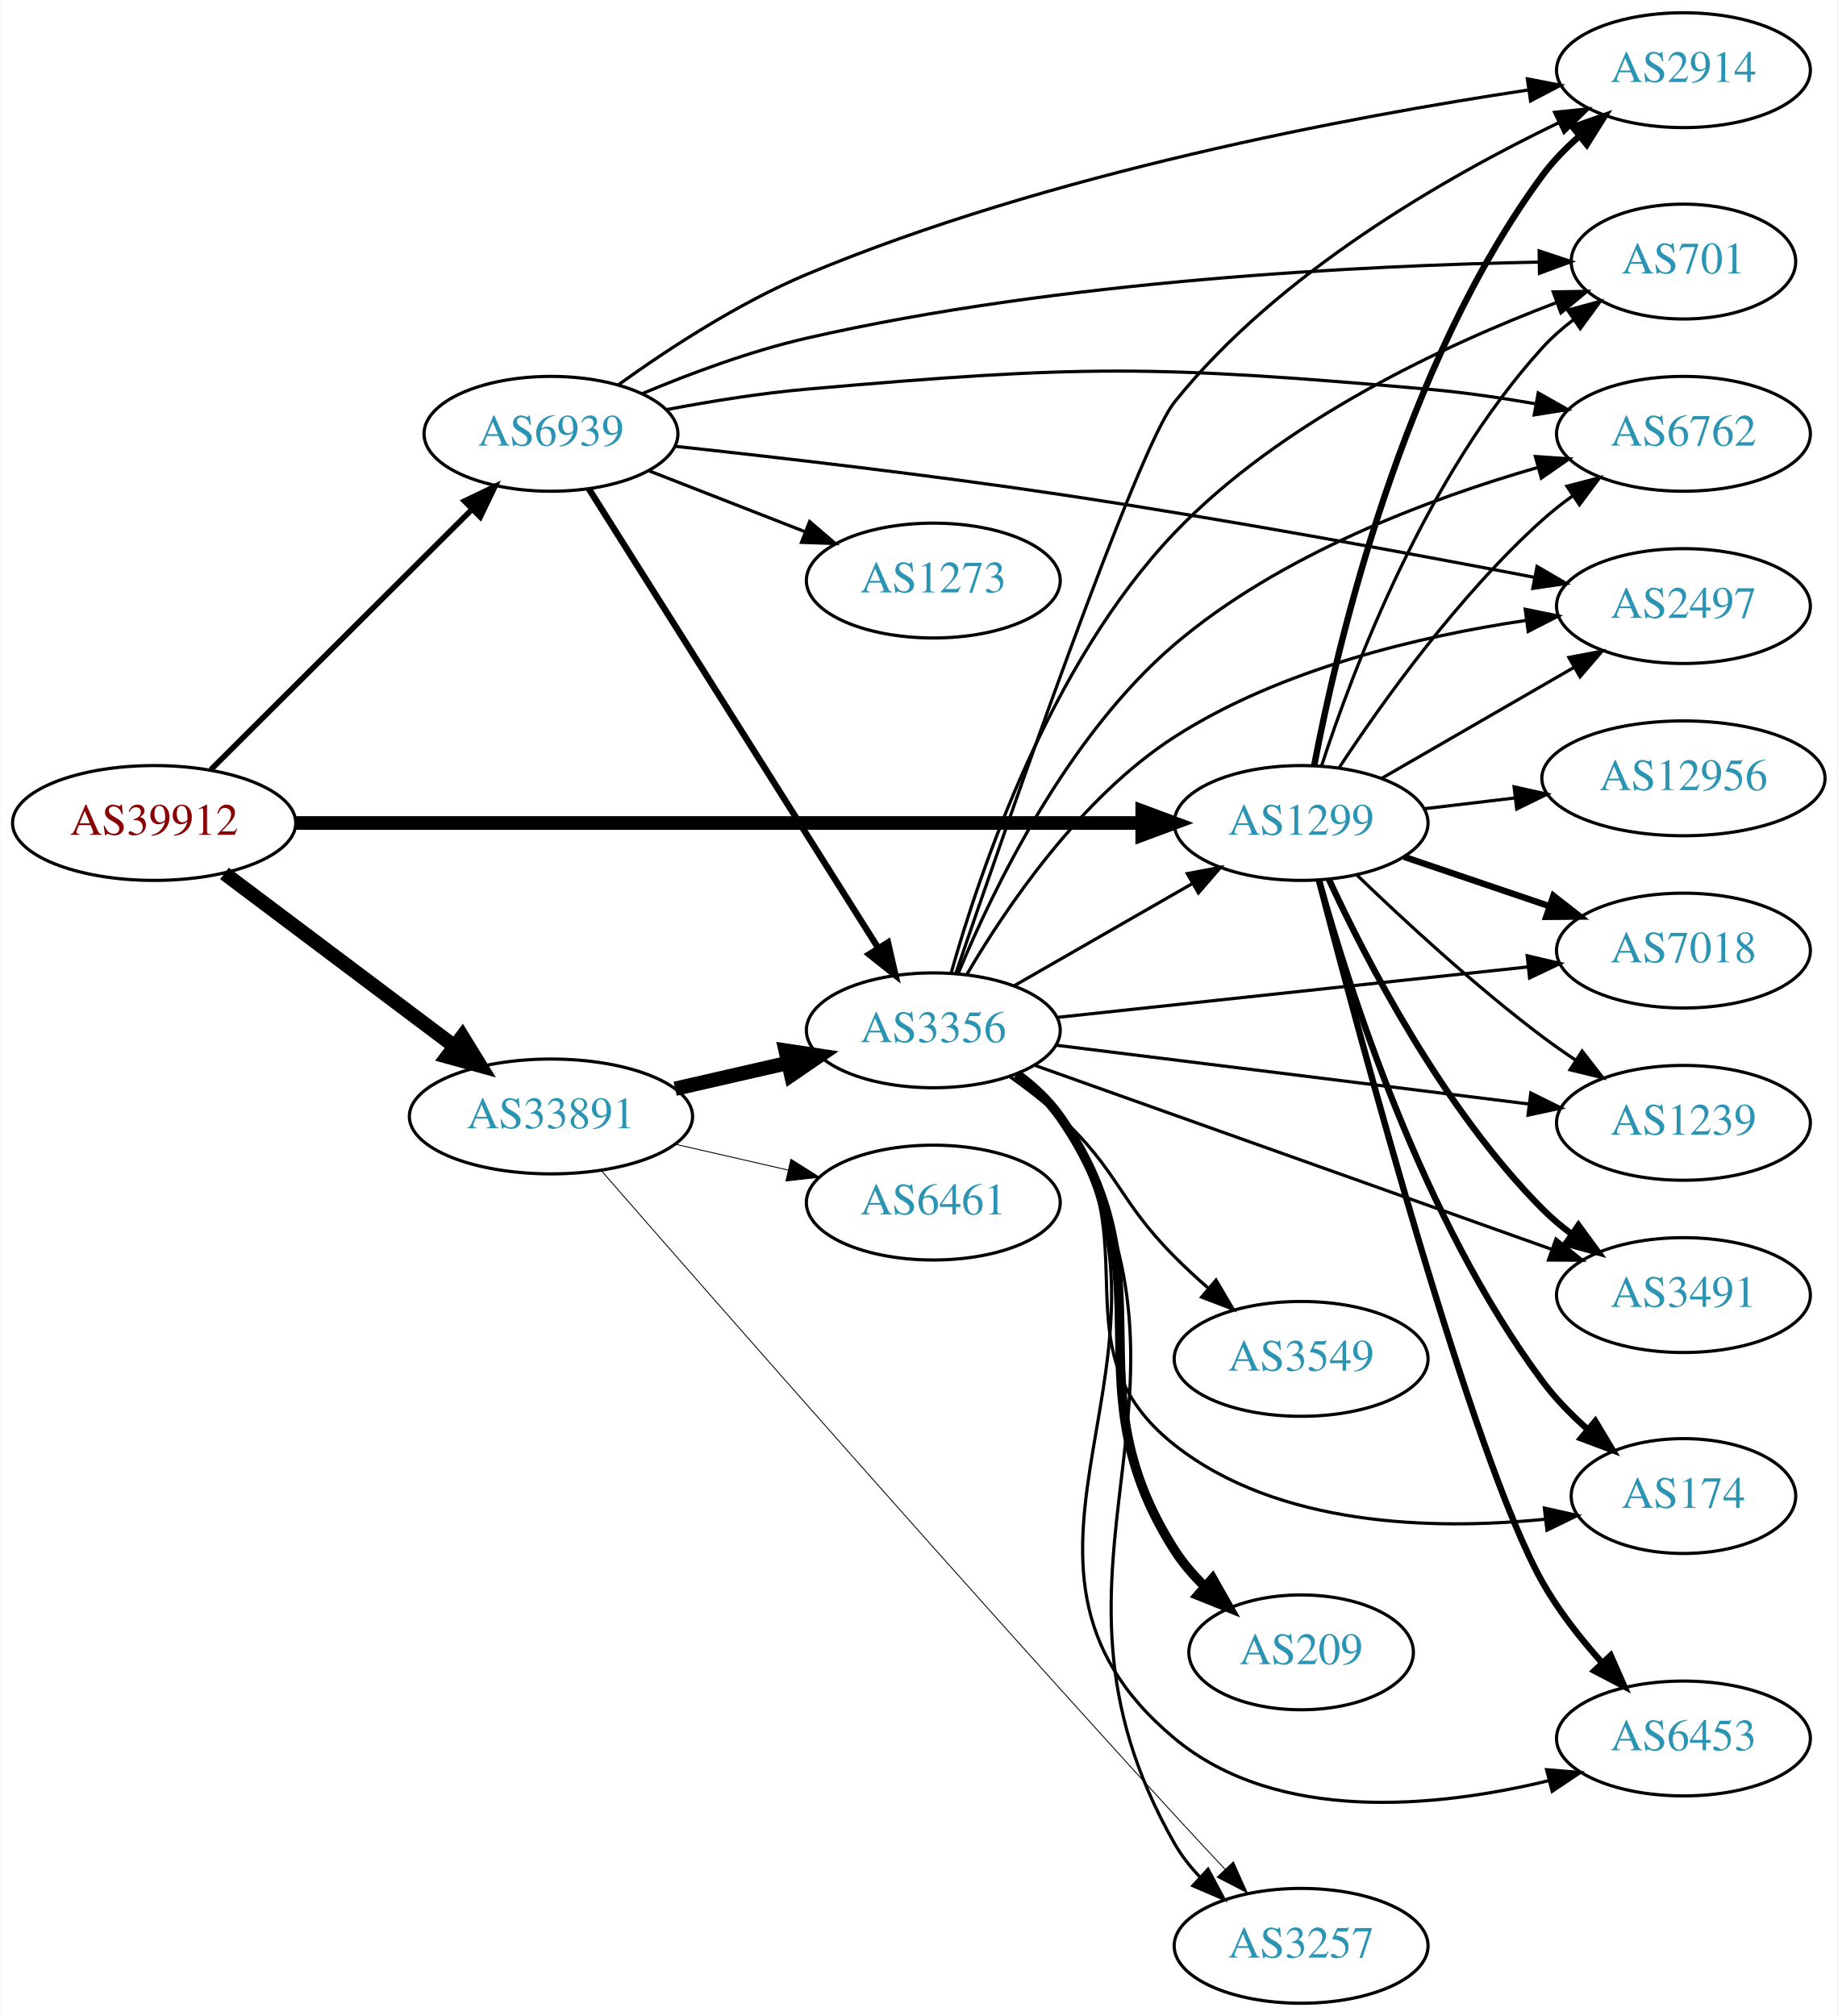
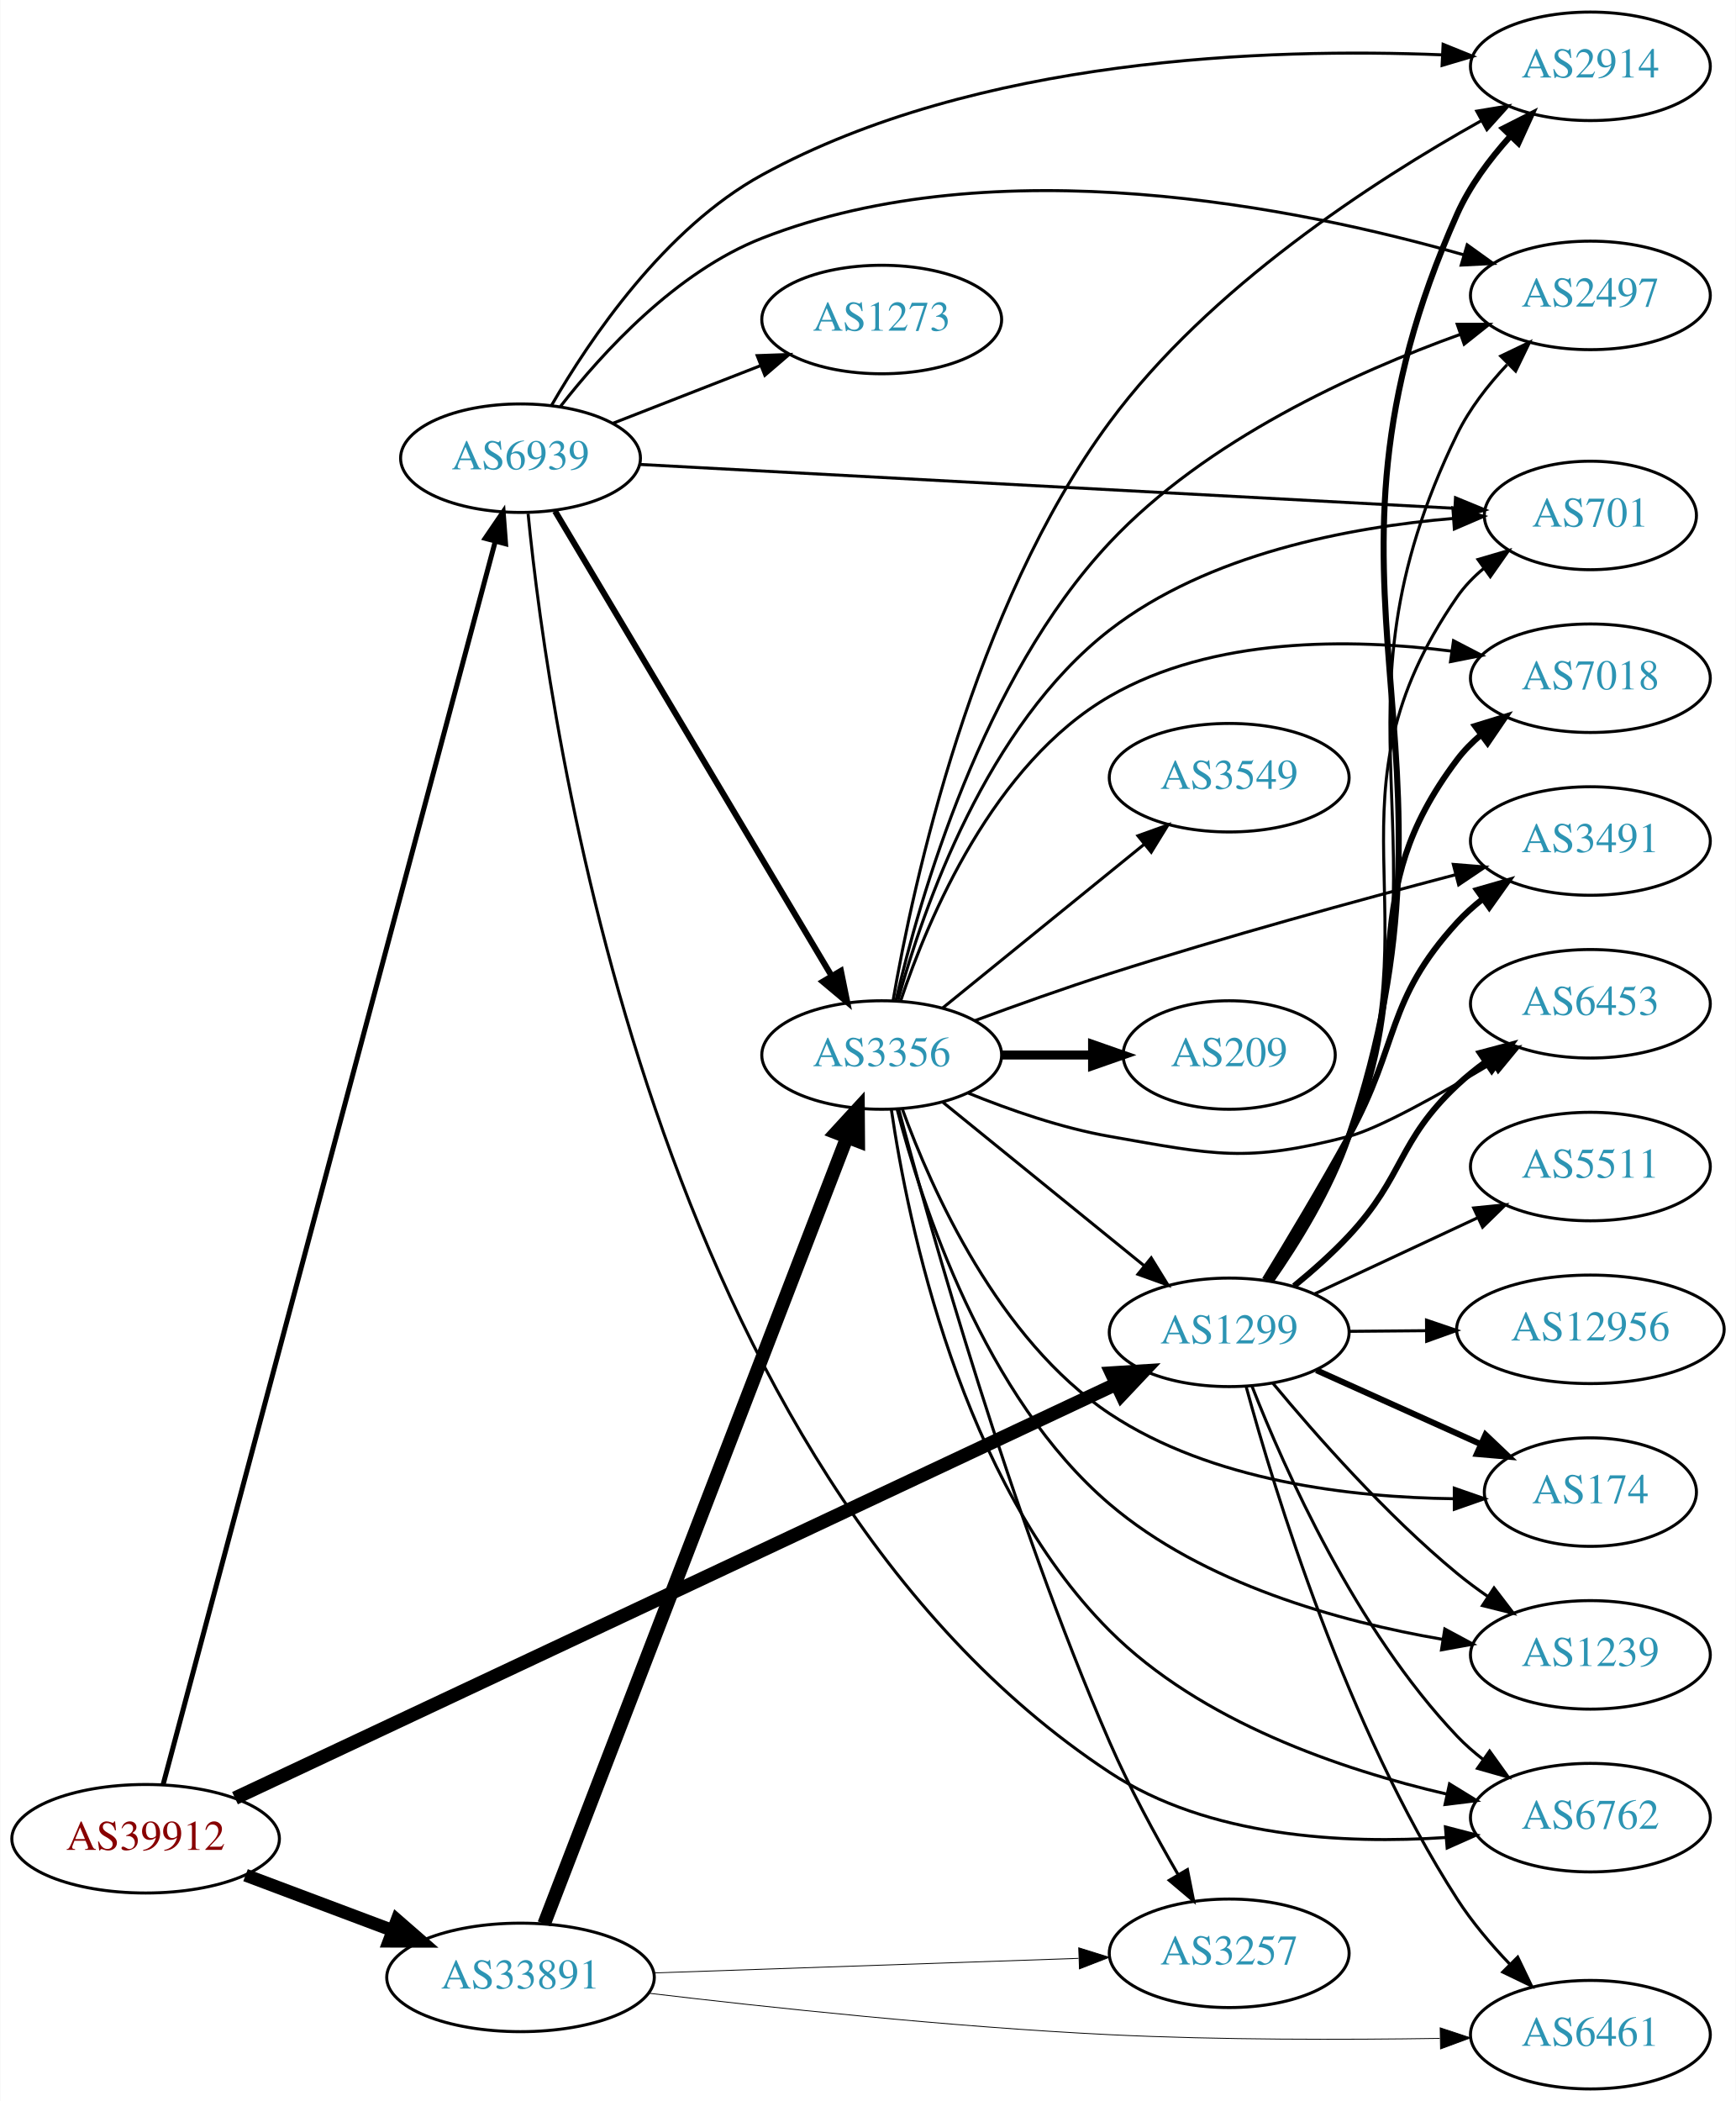
- <svg xmlns="http://www.w3.org/2000/svg" xmlns:xlink="http://www.w3.org/1999/xlink" width="576pt" height="632pt" viewBox="0.00 0.00 575.76 632.00">
-   <g id="graph0" class="graph" transform="scale(1 1) rotate(0) translate(4 628)">
-     <polygon fill="white" stroke="none" points="-4,4 -4,-628 571.762,-628 571.762,4 -4,4" />
+ <svg xmlns="http://www.w3.org/2000/svg" xmlns:xlink="http://www.w3.org/1999/xlink" width="576pt" height="697pt" viewBox="0.00 0.00 575.76 697.00">
+   <g id="graph0" class="graph" transform="scale(1 1) rotate(0) translate(4 693)">
+     <polygon fill="white" stroke="none" points="-4,4 -4,-693 571.762,-693 571.762,4 -4,4" />
    <g id="node1" class="node">
      <g id="a_node1">
        <a xlink:href="/asn/39912" xlink:title="AS39912 ~ oja.at GmbH [AT]">
-           <ellipse fill="#ffffff" stroke="black" cx="44.196" cy="-370" rx="44.393" ry="18" />
-           <text text-anchor="middle" x="44.196" y="-366.3" font-family="Times,serif" font-size="14.00" fill="#880000">AS39912</text>
+           <ellipse fill="#ffffff" stroke="black" cx="44.196" cy="-83" rx="44.393" ry="18" />
+           <text text-anchor="middle" x="44.196" y="-79.3" font-family="Times,serif" font-size="14.00" fill="#880000">AS39912</text>
        </a>
      </g>
    </g>
    <g id="node2" class="node">
      <g id="a_node2">
        <a xlink:href="/asn/1299" xlink:title="AS1299 ~ Telia Carrier [EU]">
-           <ellipse fill="#ffffff" stroke="black" cx="403.724" cy="-370" rx="39.794" ry="18" />
-           <text text-anchor="middle" x="403.724" y="-366.3" font-family="Times,serif" font-size="14.00" fill="#2c94b3">AS1299</text>
+           <ellipse fill="#ffffff" stroke="black" cx="403.724" cy="-251" rx="39.794" ry="18" />
+           <text text-anchor="middle" x="403.724" y="-247.3" font-family="Times,serif" font-size="14.00" fill="#2c94b3">AS1299</text>
        </a>
      </g>
    </g>
    <g id="edge1" class="edge">
-       <path fill="none" stroke="black" stroke-width="4.25" d="M88.679,-370C155.588,-370 283.391,-370 353.569,-370" />
-       <polygon fill="black" stroke="black" stroke-width="4.25" points="353.905,-373.719 363.905,-370 353.905,-366.281 353.905,-373.719" />
+       <path fill="none" stroke="black" stroke-width="4.5" d="M73.85,-96.464C138.393,-126.793 295.072,-200.415 366.344,-233.905" />
+       <polygon fill="black" stroke="black" stroke-width="4.5" points="364.686,-237.477 375.412,-238.166 368.035,-230.35 364.686,-237.477" />
    </g>
    <g id="node3" class="node">
      <g id="a_node3">
        <a xlink:href="/asn/33891" xlink:title="AS33891 ~ CORE-BACKBONE GMBH GLOBAL NETWORK [DE]">
-           <ellipse fill="#ffffff" stroke="black" cx="168.588" cy="-278" rx="44.393" ry="18" />
-           <text text-anchor="middle" x="168.588" y="-274.3" font-family="Times,serif" font-size="14.00" fill="#2c94b3">AS33891</text>
+           <ellipse fill="#ffffff" stroke="black" cx="168.588" cy="-37" rx="44.393" ry="18" />
+           <text text-anchor="middle" x="168.588" y="-33.3" font-family="Times,serif" font-size="14.00" fill="#2c94b3">AS33891</text>
        </a>
      </g>
    </g>
    <g id="edge2" class="edge">
-       <path fill="none" stroke="black" stroke-width="4.5" d="M66.236,-354.185C86.114,-339.242 116.114,-316.693 138.321,-300" />
-       <polygon fill="black" stroke="black" stroke-width="4.5" points="140.786,-303.073 146.413,-293.917 136.054,-296.778 140.786,-303.073" />
+       <path fill="none" stroke="black" stroke-width="4.263" d="M77.353,-70.914C92.251,-65.315 110.138,-58.592 126.043,-52.614" />
+       <polygon fill="black" stroke="black" stroke-width="4.263" points="127.598,-56.015 135.646,-49.005 124.973,-49.032 127.598,-56.015" />
    </g>
    <g id="node4" class="node">
      <g id="a_node4">
        <a xlink:href="/asn/6939" xlink:title="AS6939 ~ Hurricane Electric LLC [US]">
-           <ellipse fill="#ffffff" stroke="black" cx="168.588" cy="-492" rx="39.794" ry="18" />
-           <text text-anchor="middle" x="168.588" y="-488.3" font-family="Times,serif" font-size="14.00" fill="#2c94b3">AS6939</text>
+           <ellipse fill="#ffffff" stroke="black" cx="168.588" cy="-541" rx="39.794" ry="18" />
+           <text text-anchor="middle" x="168.588" y="-537.3" font-family="Times,serif" font-size="14.00" fill="#2c94b3">AS6939</text>
        </a>
      </g>
    </g>
    <g id="edge3" class="edge">
-       <path fill="none" stroke="black" stroke-width="1.75" d="M61.958,-386.708C83.107,-407.789 119.618,-444.183 143.687,-468.175" />
-       <polygon fill="black" stroke="black" stroke-width="1.75" points="141.476,-470.913 151.029,-475.494 146.418,-465.955 141.476,-470.913" />
+       <path fill="none" stroke="black" stroke-width="1.658" d="M49.994,-100.954C68.789,-171.287 137.488,-428.364 160.225,-513.447" />
+       <polygon fill="black" stroke="black" stroke-width="1.658" points="156.86,-514.413 162.823,-523.17 163.623,-512.605 156.86,-514.413" />
    </g>
    <g id="node5" class="node">
      <g id="a_node5">
-         <a xlink:href="/asn/1239" xlink:title="AS1239 ~ Sprint [US]">
-           <ellipse fill="#ffffff" stroke="black" cx="523.566" cy="-276" rx="39.794" ry="18" />
-           <text text-anchor="middle" x="523.566" y="-272.3" font-family="Times,serif" font-size="14.00" fill="#2c94b3">AS1239</text>
+         <a xlink:href="/asn/6762" xlink:title="AS6762 ~ TELECOM ITALIA SPARKLE S.p.A. [IT]">
+           <ellipse fill="#ffffff" stroke="black" cx="523.566" cy="-90" rx="39.794" ry="18" />
+           <text text-anchor="middle" x="523.566" y="-86.3" font-family="Times,serif" font-size="14.00" fill="#2c94b3">AS6762</text>
        </a>
      </g>
    </g>
    <g id="edge4" class="edge">
-       <path fill="none" stroke="black" d="M421.201,-353.691C435.869,-339.551 458.219,-318.914 479.37,-303 482.709,-300.488 486.287,-297.983 489.902,-295.568" />
-       <polygon fill="black" stroke="black" points="491.808,-298.504 498.309,-290.138 488.01,-292.624 491.808,-298.504" />
+       <path fill="none" stroke="black" d="M411.28,-233.141C422.075,-205.616 445.79,-152.317 479.37,-117 481.96,-114.276 484.881,-111.713 487.951,-109.331" />
+       <polygon fill="black" stroke="black" points="490.129,-112.078 496.302,-103.468 486.106,-106.349 490.129,-112.078" />
    </g>
    <g id="node6" class="node">
      <g id="a_node6">
-         <a xlink:href="/asn/2497" xlink:title="AS2497 ~ Internet Initiative Japan Inc. [JP]">
-           <ellipse fill="#ffffff" stroke="black" cx="523.566" cy="-438" rx="39.794" ry="18" />
-           <text text-anchor="middle" x="523.566" y="-434.3" font-family="Times,serif" font-size="14.00" fill="#2c94b3">AS2497</text>
+         <a xlink:href="/asn/2914" xlink:title="AS2914 ~ NTT America, Inc. [US]">
+           <ellipse fill="#ffffff" stroke="black" cx="523.566" cy="-671" rx="39.794" ry="18" />
+           <text text-anchor="middle" x="523.566" y="-667.3" font-family="Times,serif" font-size="14.00" fill="#2c94b3">AS2914</text>
        </a>
      </g>
    </g>
    <g id="edge5" class="edge">
-       <path fill="none" stroke="black" d="M428.855,-383.925C446.294,-393.988 470.068,-407.707 489.306,-418.808" />
-       <polygon fill="black" stroke="black" points="487.651,-421.893 498.062,-423.86 491.15,-415.83 487.651,-421.893" />
+       <path fill="none" stroke="black" stroke-width="2" d="M417.516,-267.952C426.308,-280.53 437.429,-298.468 443.37,-316 487.324,-445.692 423.555,-496.953 479.37,-622 483.512,-631.278 490.045,-640.064 496.789,-647.565" />
+       <polygon fill="black" stroke="black" stroke-width="2" points="494.635,-650.375 504.086,-655.163 499.684,-645.526 494.635,-650.375" />
    </g>
    <g id="node7" class="node">
      <g id="a_node7">
-         <a xlink:href="/asn/2914" xlink:title="AS2914 ~ NTT America, Inc. [US]">
-           <ellipse fill="#ffffff" stroke="black" cx="523.566" cy="-606" rx="39.794" ry="18" />
-           <text text-anchor="middle" x="523.566" y="-602.3" font-family="Times,serif" font-size="14.00" fill="#2c94b3">AS2914</text>
+         <a xlink:href="/asn/2497" xlink:title="AS2497 ~ Internet Initiative Japan Inc. [JP]">
+           <ellipse fill="#ffffff" stroke="black" cx="523.566" cy="-595" rx="39.794" ry="18" />
+           <text text-anchor="middle" x="523.566" y="-591.3" font-family="Times,serif" font-size="14.00" fill="#2c94b3">AS2497</text>
        </a>
      </g>
    </g>
    <g id="edge6" class="edge">
-       <path fill="none" stroke="black" stroke-width="2" d="M407.85,-388.177C415.034,-425.792 435.578,-513.614 479.37,-573 482.661,-577.462 486.716,-581.615 491.012,-585.364" />
-       <polygon fill="black" stroke="black" stroke-width="2" points="488.893,-588.151 498.89,-591.658 493.262,-582.682 488.893,-588.151" />
+       <path fill="none" stroke="black" d="M417.325,-268.019C426.024,-280.629 437.112,-298.578 443.37,-316 478.793,-414.615 433.45,-454.814 479.37,-549 483.442,-557.352 489.557,-565.218 495.915,-572.005" />
+       <polygon fill="black" stroke="black" points="493.825,-574.864 503.381,-579.44 498.765,-569.904 493.825,-574.864" />
    </g>
    <g id="node8" class="node">
      <g id="a_node8">
-         <a xlink:href="/asn/701" xlink:title="AS701 ~ UUNET [US]">
-           <ellipse fill="#ffffff" stroke="black" cx="523.566" cy="-546" rx="35.194" ry="18" />
-           <text text-anchor="middle" x="523.566" y="-542.3" font-family="Times,serif" font-size="14.00" fill="#2c94b3">AS701</text>
+         <a xlink:href="/asn/6461" xlink:title="AS6461 ~ Zayo Bandwidth [US]">
+           <ellipse fill="#ffffff" stroke="black" cx="523.566" cy="-18" rx="39.794" ry="18" />
+           <text text-anchor="middle" x="523.566" y="-14.3" font-family="Times,serif" font-size="14.00" fill="#2c94b3">AS6461</text>
        </a>
      </g>
    </g>
    <g id="edge7" class="edge">
-       <path fill="none" stroke="black" d="M410.133,-387.917C419.911,-417.925 442.957,-478.984 479.37,-519 482.25,-522.164 485.583,-525.097 489.096,-527.772" />
-       <polygon fill="black" stroke="black" points="487.266,-530.761 497.491,-533.536 491.228,-524.99 487.266,-530.761" />
+       <path fill="none" stroke="black" d="M409.327,-233.075C418.777,-198.317 442.618,-120.156 479.37,-63 484.254,-55.406 490.538,-47.985 496.793,-41.43" />
+       <polygon fill="black" stroke="black" points="499.448,-43.724 504.036,-34.175 494.494,-38.779 499.448,-43.724" />
    </g>
    <g id="node9" class="node">
      <g id="a_node9">
-         <a xlink:href="/asn/6762" xlink:title="AS6762 ~ TELECOM ITALIA SPARKLE S.p.A. [IT]">
-           <ellipse fill="#ffffff" stroke="black" cx="523.566" cy="-492" rx="39.794" ry="18" />
-           <text text-anchor="middle" x="523.566" y="-488.3" font-family="Times,serif" font-size="14.00" fill="#2c94b3">AS6762</text>
+         <a xlink:href="/asn/174" xlink:title="AS174 ~ Cogent Communications [US]">
+           <ellipse fill="#ffffff" stroke="black" cx="523.566" cy="-198" rx="35.194" ry="18" />
+           <text text-anchor="middle" x="523.566" y="-194.3" font-family="Times,serif" font-size="14.00" fill="#2c94b3">AS174</text>
        </a>
      </g>
    </g>
    <g id="edge8" class="edge">
-       <path fill="none" stroke="black" d="M415.589,-387.252C428.912,-407.5 452.996,-441.315 479.37,-465 482.321,-467.65 485.563,-470.2 488.905,-472.604" />
-       <polygon fill="black" stroke="black" points="487.053,-475.576 497.305,-478.251 490.959,-469.767 487.053,-475.576" />
+       <path fill="none" stroke="black" stroke-width="2" d="M432.651,-238.44C448.96,-231.105 469.698,-221.777 487.148,-213.93" />
+       <polygon fill="black" stroke="black" stroke-width="2" points="488.77,-217.038 496.454,-209.744 485.899,-210.654 488.77,-217.038" />
    </g>
    <g id="node10" class="node">
      <g id="a_node10">
-         <a xlink:href="/asn/7018" xlink:title="AS7018 ~ AT&amp;T Services, Inc. [US]">
-           <ellipse fill="#ffffff" stroke="black" cx="523.566" cy="-330" rx="39.794" ry="18" />
-           <text text-anchor="middle" x="523.566" y="-326.3" font-family="Times,serif" font-size="14.00" fill="#2c94b3">AS7018</text>
+         <a xlink:href="/asn/1239" xlink:title="AS1239 ~ Sprint [US]">
+           <ellipse fill="#ffffff" stroke="black" cx="523.566" cy="-144" rx="39.794" ry="18" />
+           <text text-anchor="middle" x="523.566" y="-140.3" font-family="Times,serif" font-size="14.00" fill="#2c94b3">AS1239</text>
        </a>
      </g>
    </g>
    <g id="edge9" class="edge">
-       <path fill="none" stroke="black" stroke-width="2" d="M435.994,-359.386C449.978,-354.639 466.648,-348.981 481.61,-343.902" />
-       <polygon fill="black" stroke="black" stroke-width="2" points="482.806,-347.192 491.15,-340.664 480.556,-340.564 482.806,-347.192" />
+       <path fill="none" stroke="black" d="M418.183,-234.162C432.33,-217.079 455.77,-190.452 479.37,-171 482.595,-168.342 486.101,-165.746 489.674,-163.279" />
+       <polygon fill="black" stroke="black" points="491.597,-166.203 498.034,-157.788 487.754,-160.352 491.597,-166.203" />
    </g>
    <g id="node11" class="node">
      <g id="a_node11">
-         <a xlink:href="/asn/3491" xlink:title="AS3491 ~ PCCW Global, Inc. [US]">
-           <ellipse fill="#ffffff" stroke="black" cx="523.566" cy="-222" rx="39.794" ry="18" />
-           <text text-anchor="middle" x="523.566" y="-218.3" font-family="Times,serif" font-size="14.00" fill="#2c94b3">AS3491</text>
+         <a xlink:href="/asn/7018" xlink:title="AS7018 ~ AT&amp;T Services, Inc. [US]">
+           <ellipse fill="#ffffff" stroke="black" cx="523.566" cy="-468" rx="39.794" ry="18" />
+           <text text-anchor="middle" x="523.566" y="-464.3" font-family="Times,serif" font-size="14.00" fill="#2c94b3">AS7018</text>
        </a>
      </g>
    </g>
    <g id="edge10" class="edge">
-       <path fill="none" stroke="black" stroke-width="2" d="M412.467,-352.249C424.137,-327.007 448.221,-280.333 479.37,-249 482.166,-246.187 485.308,-243.532 488.589,-241.064" />
-       <polygon fill="black" stroke="black" stroke-width="2" points="490.659,-243.889 496.913,-235.336 486.691,-238.122 490.659,-243.889" />
+       <path fill="none" stroke="black" stroke-width="2" d="M416.663,-268.281C425.041,-281.018 436.018,-299.011 443.37,-316 466.331,-369.059 444.553,-394.846 479.37,-441 481.634,-444.001 484.336,-446.749 487.27,-449.246" />
+       <polygon fill="black" stroke="black" stroke-width="2" points="485.307,-452.148 495.43,-455.271 489.464,-446.516 485.307,-452.148" />
    </g>
    <g id="node12" class="node">
      <g id="a_node12">
-         <a xlink:href="/asn/174" xlink:title="AS174 ~ Cogent Communications [US]">
-           <ellipse fill="#ffffff" stroke="black" cx="523.566" cy="-159" rx="35.194" ry="18" />
-           <text text-anchor="middle" x="523.566" y="-155.3" font-family="Times,serif" font-size="14.00" fill="#2c94b3">AS174</text>
+         <a xlink:href="/asn/3491" xlink:title="AS3491 ~ PCCW Global, Inc. [US]">
+           <ellipse fill="#ffffff" stroke="black" cx="523.566" cy="-414" rx="39.794" ry="18" />
+           <text text-anchor="middle" x="523.566" y="-410.3" font-family="Times,serif" font-size="14.00" fill="#2c94b3">AS3491</text>
        </a>
      </g>
    </g>
    <g id="edge11" class="edge">
-       <path fill="none" stroke="black" stroke-width="2" d="M409.362,-351.936C418.575,-318.499 441.616,-245.75 479.37,-195 483.347,-189.654 488.274,-184.6 493.361,-180.062" />
-       <polygon fill="black" stroke="black" stroke-width="2" points="495.93,-182.477 501.374,-173.388 491.45,-177.098 495.93,-182.477" />
+       <path fill="none" stroke="black" stroke-width="2" d="M415.545,-268.471C423.478,-281.452 434.386,-299.665 443.37,-316 460.42,-347.001 455.495,-360.89 479.37,-387 481.907,-389.774 484.791,-392.371 487.839,-394.773" />
+       <polygon fill="black" stroke="black" stroke-width="2" points="485.975,-397.742 496.159,-400.666 490.021,-392.03 485.975,-397.742" />
    </g>
    <g id="node13" class="node">
      <g id="a_node13">
-         <a xlink:href="/asn/12956" xlink:title="AS12956 ~ TELXIUS [ES]">
-           <ellipse fill="#ffffff" stroke="black" cx="523.566" cy="-384" rx="44.393" ry="18" />
-           <text text-anchor="middle" x="523.566" y="-380.3" font-family="Times,serif" font-size="14.00" fill="#2c94b3">AS12956</text>
+         <a xlink:href="/asn/701" xlink:title="AS701 ~ UUNET [US]">
+           <ellipse fill="#ffffff" stroke="black" cx="523.566" cy="-522" rx="35.194" ry="18" />
+           <text text-anchor="middle" x="523.566" y="-518.3" font-family="Times,serif" font-size="14.00" fill="#2c94b3">AS701</text>
        </a>
      </g>
    </g>
    <g id="edge12" class="edge">
-       <path fill="none" stroke="black" d="M442.334,-374.468C451.337,-375.538 461.107,-376.698 470.63,-377.83" />
-       <polygon fill="black" stroke="black" points="470.476,-381.336 480.819,-379.04 471.301,-374.385 470.476,-381.336" />
+       <path fill="none" stroke="black" d="M417.088,-268.107C425.672,-280.76 436.72,-298.724 443.37,-316 472.521,-391.732 433.195,-428.27 479.37,-495 481.805,-498.518 484.861,-501.671 488.218,-504.47" />
+       <polygon fill="black" stroke="black" points="486.278,-507.386 496.445,-510.368 490.357,-501.697 486.278,-507.386" />
    </g>
    <g id="node14" class="node">
      <g id="a_node14">
-         <a xlink:href="/asn/6453" xlink:title="AS6453 ~ TATA COMMUNICATIONS (AMERICA) INC [US]">
-           <ellipse fill="#ffffff" stroke="black" cx="523.566" cy="-83" rx="39.794" ry="18" />
-           <text text-anchor="middle" x="523.566" y="-79.3" font-family="Times,serif" font-size="14.00" fill="#2c94b3">AS6453</text>
+         <a xlink:href="/asn/12956" xlink:title="AS12956 ~ TELXIUS [ES]">
+           <ellipse fill="#ffffff" stroke="black" cx="523.566" cy="-252" rx="44.393" ry="18" />
+           <text text-anchor="middle" x="523.566" y="-248.3" font-family="Times,serif" font-size="14.00" fill="#2c94b3">AS12956</text>
        </a>
      </g>
    </g>
    <g id="edge13" class="edge">
-       <path fill="none" stroke="black" stroke-width="2" d="M409.28,-352.174C421.8,-303.83 457.258,-171.234 479.37,-132 484.359,-123.149 491.147,-114.491 497.863,-106.976" />
-       <polygon fill="black" stroke="black" stroke-width="2" points="500.756,-109.007 505.034,-99.314 495.645,-104.223 500.756,-109.007" />
+       <path fill="none" stroke="black" d="M443.636,-251.33C451.739,-251.399 460.414,-251.473 468.941,-251.545" />
+       <polygon fill="black" stroke="black" points="469.189,-255.047 479.218,-251.632 469.248,-248.047 469.189,-255.047" />
    </g>
    <g id="node15" class="node">
      <g id="a_node15">
-         <a xlink:href="/asn/3356" xlink:title="AS3356 ~ Level 3 Parent, LLC [US]">
-           <ellipse fill="#ffffff" stroke="black" cx="288.431" cy="-305" rx="39.794" ry="18" />
-           <text text-anchor="middle" x="288.431" y="-301.3" font-family="Times,serif" font-size="14.00" fill="#2c94b3">AS3356</text>
+         <a xlink:href="/asn/6453" xlink:title="AS6453 ~ TATA COMMUNICATIONS (AMERICA) INC [US]">
+           <ellipse fill="#ffffff" stroke="black" cx="523.566" cy="-360" rx="39.794" ry="18" />
+           <text text-anchor="middle" x="523.566" y="-356.3" font-family="Times,serif" font-size="14.00" fill="#2c94b3">AS6453</text>
        </a>
      </g>
    </g>
    <g id="edge14" class="edge">
-       <path fill="none" stroke="black" stroke-width="4.5" d="M207.523,-286.692C218.764,-289.267 231.176,-292.111 242.799,-294.774" />
-       <polygon fill="black" stroke="black" stroke-width="4.5" points="242.134,-298.661 252.761,-297.057 243.893,-290.985 242.134,-298.661" />
+       <path fill="none" stroke="black" stroke-width="2" d="M425.247,-266.363C431.368,-271.365 437.898,-277.145 443.37,-283 462.068,-303.006 459.385,-314.281 479.37,-333 482.265,-335.711 485.471,-338.301 488.79,-340.729" />
+       <polygon fill="black" stroke="black" stroke-width="2" points="486.921,-343.69 497.162,-346.407 490.85,-337.897 486.921,-343.69" />
    </g>
    <g id="node16" class="node">
      <g id="a_node16">
-         <a xlink:href="/asn/3257" xlink:title="AS3257 ~ GTT [DE]">
-           <ellipse fill="#ffffff" stroke="black" cx="403.724" cy="-18" rx="39.794" ry="18" />
-           <text text-anchor="middle" x="403.724" y="-14.3" font-family="Times,serif" font-size="14.00" fill="#2c94b3">AS3257</text>
+         <a xlink:href="/asn/5511" xlink:title="AS5511 ~ Orange S.A. [FR]">
+           <ellipse fill="#ffffff" stroke="black" cx="523.566" cy="-306" rx="39.794" ry="18" />
+           <text text-anchor="middle" x="523.566" y="-302.3" font-family="Times,serif" font-size="14.00" fill="#2c94b3">AS5511</text>
        </a>
      </g>
    </g>
    <g id="edge15" class="edge">
-       <path fill="none" stroke="black" stroke-width="0.281" d="M184.304,-261.089C216.536,-224.122 295.941,-133.469 364.077,-59 369.162,-53.443 374.684,-47.52 379.92,-41.953" />
-       <polygon fill="black" stroke="black" stroke-width="0.281" points="382.495,-44.325 386.816,-34.651 377.406,-39.519 382.495,-44.325" />
+       <path fill="none" stroke="black" d="M432.055,-263.756C448.119,-271.253 468.629,-280.826 486.062,-288.963" />
+       <polygon fill="black" stroke="black" points="484.841,-292.255 495.383,-293.313 487.802,-285.912 484.841,-292.255" />
+     </g>
+     <g id="edge18" class="edge">
+       <path fill="none" stroke="black" stroke-width="0.281" d="M211.235,-31.747C250.558,-27.068 311.215,-20.576 364.077,-18 400.744,-16.213 442.24,-16.289 473.572,-16.771" />
+       <polygon fill="black" stroke="black" stroke-width="0.281" points="473.727,-20.274 483.786,-16.948 473.848,-13.275 473.727,-20.274" />
    </g>
    <g id="node17" class="node">
      <g id="a_node17">
-         <a xlink:href="/asn/6461" xlink:title="AS6461 ~ Zayo Bandwidth [US]">
-           <ellipse fill="#ffffff" stroke="black" cx="288.431" cy="-251" rx="39.794" ry="18" />
-           <text text-anchor="middle" x="288.431" y="-247.3" font-family="Times,serif" font-size="14.00" fill="#2c94b3">AS6461</text>
+         <a xlink:href="/asn/3356" xlink:title="AS3356 ~ Level 3 Parent, LLC [US]">
+           <ellipse fill="#ffffff" stroke="black" cx="288.431" cy="-343" rx="39.794" ry="18" />
+           <text text-anchor="middle" x="288.431" y="-339.3" font-family="Times,serif" font-size="14.00" fill="#2c94b3">AS3356</text>
        </a>
      </g>
    </g>
    <g id="edge16" class="edge">
-       <path fill="none" stroke="black" stroke-width="0.281" d="M207.523,-269.308C218.764,-266.733 231.176,-263.889 242.799,-261.226" />
-       <polygon fill="black" stroke="black" stroke-width="0.281" points="243.795,-264.588 252.761,-258.943 242.232,-257.765 243.795,-264.588" />
-     </g>
-     <g id="edge34" class="edge">
-       <path fill="none" stroke="black" d="M207.459,-488.092C239.62,-484.623 286.967,-479.158 328.077,-473 379.266,-465.333 437.668,-454.547 477.003,-446.981" />
-       <polygon fill="black" stroke="black" points="477.67,-450.417 486.824,-445.083 476.342,-443.544 477.67,-450.417" />
-     </g>
-     <g id="edge30" class="edge">
-       <path fill="none" stroke="black" d="M189.72,-507.378C205.137,-518.473 227.335,-533.022 248.784,-542 324.662,-573.758 419.274,-591.438 475.08,-599.812" />
-       <polygon fill="black" stroke="black" points="474.634,-603.284 485.035,-601.269 475.647,-596.358 474.634,-603.284" />
-     </g>
-     <g id="edge32" class="edge">
-       <path fill="none" stroke="black" d="M197.23,-504.615C212.184,-510.886 231.155,-517.969 248.784,-522 328.314,-540.183 423.738,-544.783 478.348,-545.834" />
-       <polygon fill="black" stroke="black" points="478.328,-549.334 488.383,-545.995 478.441,-542.334 478.328,-549.334" />
-     </g>
-     <g id="edge31" class="edge">
-       <path fill="none" stroke="black" d="M204.894,-499.604C218.536,-502.183 234.319,-504.731 248.784,-506 334.936,-513.556 357.218,-513.556 443.37,-506 454.445,-505.029 466.293,-503.307 477.36,-501.396" />
-       <polygon fill="black" stroke="black" points="478.044,-504.829 487.261,-499.604 476.797,-497.941 478.044,-504.829" />
-     </g>
-     <g id="edge35" class="edge">
-       <path fill="none" stroke="black" stroke-width="2" d="M180.463,-474.743C201.247,-441.762 246.707,-369.623 271.136,-330.858" />
-       <polygon fill="black" stroke="black" stroke-width="2" points="274.212,-332.542 276.582,-322.216 268.289,-328.81 274.212,-332.542" />
-     </g>
-     <g id="node20" class="node">
-       <g id="a_node20">
-         <a xlink:href="/asn/1273" xlink:title="AS1273 ~ Vodafone Group PLC [EU]">
-           <ellipse fill="#ffffff" stroke="black" cx="288.431" cy="-446" rx="39.794" ry="18" />
-           <text text-anchor="middle" x="288.431" y="-442.3" font-family="Times,serif" font-size="14.00" fill="#2c94b3">AS1273</text>
-         </a>
-       </g>
-     </g>
-     <g id="edge33" class="edge">
-       <path fill="none" stroke="black" d="M199.325,-480.392C214.119,-474.618 232.196,-467.561 248.118,-461.346" />
-       <polygon fill="black" stroke="black" points="249.661,-464.501 257.704,-457.604 247.115,-457.98 249.661,-464.501" />
-     </g>
-     <g id="edge28" class="edge">
-       <path fill="none" stroke="black" d="M313.735,-318.944C330.013,-328.283 351.649,-340.697 369.511,-350.945" />
-       <polygon fill="black" stroke="black" points="368.044,-354.138 378.46,-356.079 371.528,-348.067 368.044,-354.138" />
-     </g>
-     <g id="edge27" class="edge">
-       <path fill="none" stroke="black" d="M326.888,-300.341C367.165,-295.331 431.3,-287.353 475.086,-281.906" />
-       <polygon fill="black" stroke="black" points="475.711,-285.356 485.202,-280.648 474.846,-278.409 475.711,-285.356" />
-     </g>
-     <g id="edge21" class="edge">
-       <path fill="none" stroke="black" d="M298.868,-322.404C311.122,-343.325 334.488,-377.986 364.077,-397 397.339,-418.374 441.25,-428.625 474.416,-433.53" />
-       <polygon fill="black" stroke="black" points="473.958,-437 484.34,-434.888 474.907,-430.065 473.958,-437" />
-     </g>
-     <g id="edge20" class="edge">
-       <path fill="none" stroke="black" d="M295.512,-322.928C311.138,-368.699 352.29,-487.308 364.077,-502 396.5,-542.413 448.983,-572.452 484.592,-589.592" />
-       <polygon fill="black" stroke="black" points="483.168,-592.791 493.707,-593.877 486.146,-586.456 483.168,-592.791" />
-     </g>
-     <g id="edge22" class="edge">
-       <path fill="none" stroke="black" d="M294.04,-323.031C302.876,-354.49 324.885,-419.963 364.077,-461 397.587,-496.086 448.81,-519.896 483.897,-533.191" />
-       <polygon fill="black" stroke="black" points="482.743,-536.496 493.337,-536.663 485.159,-529.926 482.743,-536.496" />
-     </g>
-     <g id="edge24" class="edge">
-       <path fill="none" stroke="black" d="M296.325,-323.037C307.105,-349.058 330.277,-397.164 364.077,-426 397.098,-454.171 443.836,-471.649 478.001,-481.483" />
-       <polygon fill="black" stroke="black" points="477.154,-484.88 487.725,-484.175 479.021,-478.134 477.154,-484.88" />
-     </g>
-     <g id="edge25" class="edge">
-       <path fill="none" stroke="black" d="M327.147,-309.044C367.354,-313.356 431.121,-320.194 474.807,-324.879" />
-       <polygon fill="black" stroke="black" points="474.588,-328.375 484.904,-325.961 475.334,-321.415 474.588,-328.375" />
-     </g>
-     <g id="edge29" class="edge">
-       <path fill="none" stroke="black" d="M320.389,-293.978C362.047,-279.147 436.214,-252.743 482.206,-236.369" />
-       <polygon fill="black" stroke="black" points="483.604,-239.586 491.851,-232.935 481.256,-232.992 483.604,-239.586" />
-     </g>
-     <g id="edge26" class="edge">
-       <path fill="none" stroke="black" d="M314.308,-291.078C319.387,-287.351 324.32,-282.957 328.077,-278 357.371,-239.355 325.994,-205.022 364.077,-175 396.553,-149.399 445.163,-148.246 479.98,-151.716" />
-       <polygon fill="black" stroke="black" points="479.971,-155.238 490.309,-152.919 480.781,-148.285 479.971,-155.238" />
-     </g>
-     <g id="edge23" class="edge">
-       <path fill="none" stroke="black" d="M314.889,-291.484C319.938,-287.736 324.711,-283.231 328.077,-278 375.767,-203.887 296.338,-139.378 364.077,-83 396.223,-56.246 446.067,-61.261 481.262,-69.753" />
-       <polygon fill="black" stroke="black" points="480.666,-73.214 491.225,-72.341 482.426,-66.439 480.666,-73.214" />
-     </g>
-     <g id="edge19" class="edge">
-       <path fill="none" stroke="black" d="M314.99,-291.549C320.034,-287.797 324.779,-283.274 328.077,-278 382.466,-191.015 313.29,-139.135 364.077,-50 366.212,-46.254 368.966,-42.76 372.02,-39.56" />
-       <polygon fill="black" stroke="black" points="374.545,-41.994 379.541,-32.651 369.809,-36.839 374.545,-41.994" />
+       <path fill="none" stroke="black" stroke-width="4.5" d="M176.433,-54.775C196.163,-106.006 253.243,-254.225 276.933,-315.74" />
+       <polygon fill="black" stroke="black" stroke-width="4.5" points="273.299,-317.26 280.567,-325.176 280.647,-314.429 273.299,-317.26" />
    </g>
    <g id="node18" class="node">
      <g id="a_node18">
-         <a xlink:href="/asn/3549" xlink:title="AS3549 ~ Level 3 Parent, LLC [US]">
-           <ellipse fill="#ffffff" stroke="black" cx="403.724" cy="-202" rx="39.794" ry="18" />
-           <text text-anchor="middle" x="403.724" y="-198.3" font-family="Times,serif" font-size="14.00" fill="#2c94b3">AS3549</text>
+         <a xlink:href="/asn/3257" xlink:title="AS3257 ~ GTT [DE]">
+           <ellipse fill="#ffffff" stroke="black" cx="403.724" cy="-45" rx="39.794" ry="18" />
+           <text text-anchor="middle" x="403.724" y="-41.3" font-family="Times,serif" font-size="14.00" fill="#2c94b3">AS3257</text>
        </a>
      </g>
    </g>
    <g id="edge17" class="edge">
-       <path fill="none" stroke="black" d="M312.304,-290.573C317.7,-286.757 323.275,-282.451 328.077,-278 346.609,-260.824 346.263,-251.919 364.077,-234 367.344,-230.714 370.921,-227.413 374.539,-224.243" />
-       <polygon fill="black" stroke="black" points="377.047,-226.706 382.42,-217.575 372.525,-221.363 377.047,-226.706" />
+       <path fill="none" stroke="black" stroke-width="0.281" d="M212.893,-38.486C252.832,-39.856 312.066,-41.889 353.721,-43.319" />
+       <polygon fill="black" stroke="black" stroke-width="0.281" points="353.796,-46.823 363.91,-43.668 354.036,-39.827 353.796,-46.823" />
+     </g>
+     <g id="edge34" class="edge">
+       <path fill="none" stroke="black" d="M171.103,-522.568C177.929,-452.942 212.499,-204.86 364.077,-105 396.811,-83.435 441.921,-81.161 475.646,-83.421" />
+       <polygon fill="black" stroke="black" points="475.467,-86.918 485.72,-84.252 476.042,-79.942 475.467,-86.918" />
+     </g>
+     <g id="edge36" class="edge">
+       <path fill="none" stroke="black" d="M178.952,-558.647C191.617,-580.581 216.399,-617.278 248.784,-635 320.049,-673.997 416.926,-677.141 474.285,-674.81" />
+       <polygon fill="black" stroke="black" points="474.699,-678.294 484.52,-674.318 474.363,-671.302 474.699,-678.294" />
+     </g>
+     <g id="edge33" class="edge">
+       <path fill="none" stroke="black" d="M181.854,-558.185C195.751,-576.022 220.219,-602.843 248.784,-614 326.705,-644.434 426.522,-624.186 481.55,-608.459" />
+       <polygon fill="black" stroke="black" points="482.686,-611.774 491.288,-605.589 480.706,-605.059 482.686,-611.774" />
+     </g>
+     <g id="edge35" class="edge">
+       <path fill="none" stroke="black" d="M208.035,-538.93C274.063,-535.376 408.622,-528.133 478.395,-524.378" />
+       <polygon fill="black" stroke="black" points="478.813,-527.86 488.611,-523.828 478.437,-520.87 478.813,-527.86" />
+     </g>
+     <g id="edge37" class="edge">
+       <path fill="none" stroke="black" stroke-width="2" d="M180.046,-523.429C200.836,-488.497 247.455,-410.167 271.861,-369.16" />
+       <polygon fill="black" stroke="black" stroke-width="2" points="274.89,-370.915 276.996,-360.532 268.874,-367.335 274.89,-370.915" />
+     </g>
+     <g id="node21" class="node">
+       <g id="a_node21">
+         <a xlink:href="/asn/1273" xlink:title="AS1273 ~ Vodafone Group PLC [EU]">
+           <ellipse fill="#ffffff" stroke="black" cx="288.431" cy="-587" rx="39.794" ry="18" />
+           <text text-anchor="middle" x="288.431" y="-583.3" font-family="Times,serif" font-size="14.00" fill="#2c94b3">AS1273</text>
+         </a>
+       </g>
+     </g>
+     <g id="edge32" class="edge">
+       <path fill="none" stroke="black" d="M199.325,-552.608C214.119,-558.382 232.196,-565.439 248.118,-571.654" />
+       <polygon fill="black" stroke="black" points="247.115,-575.02 257.704,-575.396 249.661,-568.499 247.115,-575.02" />
+     </g>
+     <g id="edge20" class="edge">
+       <path fill="none" stroke="black" d="M308.649,-327.393C327.041,-312.458 354.961,-289.786 375.611,-273.017" />
+       <polygon fill="black" stroke="black" points="377.854,-275.704 383.411,-266.683 373.442,-270.27 377.854,-275.704" />
+     </g>
+     <g id="edge29" class="edge">
+       <path fill="none" stroke="black" d="M291.638,-324.861C297.106,-287.531 314.617,-201.476 364.077,-152 394.306,-121.761 441.005,-105.897 475.893,-97.82" />
+       <polygon fill="black" stroke="black" points="476.827,-101.198 485.852,-95.649 475.336,-94.359 476.827,-101.198" />
+     </g>
+     <g id="edge19" class="edge">
+       <path fill="none" stroke="black" d="M292.18,-360.964C298.799,-399.453 318.561,-491.375 364.077,-553 397.005,-597.581 451.496,-632.89 487.218,-652.874" />
+       <polygon fill="black" stroke="black" points="485.865,-656.123 496.316,-657.86 489.229,-649.985 485.865,-656.123" />
+     </g>
+     <g id="edge25" class="edge">
+       <path fill="none" stroke="black" d="M293.154,-361.1C300.916,-394.808 321.731,-467.866 364.077,-513 396.047,-547.075 445.357,-569.461 480.479,-582.104" />
+       <polygon fill="black" stroke="black" points="479.388,-585.43 489.983,-585.413 481.69,-578.82 479.388,-585.43" />
+     </g>
+     <g id="edge31" class="edge">
+       <path fill="none" stroke="black" d="M295.27,-325.077C304.977,-298.35 327.111,-248.568 364.077,-224 397.855,-201.551 444.413,-196.219 478.325,-195.799" />
+       <polygon fill="black" stroke="black" points="478.41,-199.299 488.415,-195.813 478.42,-192.299 478.41,-199.299" />
+     </g>
+     <g id="edge28" class="edge">
+       <path fill="none" stroke="black" d="M293.543,-325.014C301.609,-293.784 322.465,-229.477 364.077,-194 395.117,-167.536 440.209,-155.053 474.366,-149.179" />
+       <polygon fill="black" stroke="black" points="475.259,-152.582 484.588,-147.56 474.164,-145.668 475.259,-152.582" />
+     </g>
+     <g id="edge30" class="edge">
+       <path fill="none" stroke="black" d="M294.753,-361.061C303.897,-388.451 325.44,-439.662 364.077,-462 398.318,-481.796 444.031,-481.266 477.562,-476.988" />
+       <polygon fill="black" stroke="black" points="478.148,-480.44 487.551,-475.558 477.156,-473.51 478.148,-480.44" />
+     </g>
+     <g id="edge26" class="edge">
+       <path fill="none" stroke="black" d="M319.398,-354.43C332.959,-359.45 349.242,-365.265 364.077,-370 402.494,-382.261 446.755,-394.384 478.722,-402.79" />
+       <polygon fill="black" stroke="black" points="478.085,-406.241 488.646,-405.384 479.856,-399.469 478.085,-406.241" />
+     </g>
+     <g id="edge21" class="edge">
+       <path fill="none" stroke="black" d="M293.856,-361.29C302.183,-391.654 323.147,-452.259 364.077,-484 396.702,-509.3 443.621,-518.104 477.943,-520.998" />
+       <polygon fill="black" stroke="black" points="477.939,-524.506 488.161,-521.718 478.431,-517.524 477.939,-524.506" />
+     </g>
+     <g id="edge27" class="edge">
+       <path fill="none" stroke="black" d="M317.155,-330.369C330.949,-324.764 348.06,-318.808 364.077,-316 398.789,-309.915 409.256,-307.16 443.37,-316 453.224,-318.554 473.36,-329.773 490.861,-340.243" />
+       <polygon fill="black" stroke="black" points="489.337,-343.412 499.704,-345.6 492.964,-337.425 489.337,-343.412" />
+     </g>
+     <g id="edge24" class="edge">
+       <path fill="none" stroke="black" d="M294.044,-325.134C304.379,-286.136 331.089,-190.811 364.077,-115 370.585,-100.045 379.259,-84.074 386.74,-71.169" />
+       <polygon fill="black" stroke="black" points="389.863,-72.763 391.929,-62.372 383.834,-69.207 389.863,-72.763" />
    </g>
    <g id="node19" class="node">
      <g id="a_node19">
        <a xlink:href="/asn/209" xlink:title="AS209 ~ CenturyLink Communications, LLC [US]">
-           <ellipse fill="#ffffff" stroke="black" cx="403.724" cy="-110" rx="35.194" ry="18" />
-           <text text-anchor="middle" x="403.724" y="-106.3" font-family="Times,serif" font-size="14.00" fill="#2c94b3">AS209</text>
-         </a>
-       </g>
-     </g>
-     <g id="edge18" class="edge">
-       <path fill="none" stroke="black" stroke-width="3" d="M314.597,-291.289C319.661,-287.55 324.514,-283.099 328.077,-278 363.89,-226.746 330.389,-194.675 364.077,-142 366.697,-137.904 370.011,-134.073 373.592,-130.586" />
-       <polygon fill="black" stroke="black" stroke-width="3" points="375.966,-133.16 381.182,-123.938 371.354,-127.894 375.966,-133.16" />
+           <ellipse fill="#ffffff" stroke="black" cx="403.724" cy="-343" rx="35.194" ry="18" />
+           <text text-anchor="middle" x="403.724" y="-339.3" font-family="Times,serif" font-size="14.00" fill="#2c94b3">AS209</text>
+         </a>
+       </g>
+     </g>
+     <g id="edge22" class="edge">
+       <path fill="none" stroke="black" stroke-width="3" d="M328.103,-343C337.808,-343 348.299,-343 358.262,-343" />
+       <polygon fill="black" stroke="black" stroke-width="3" points="358.398,-346.5 368.398,-343 358.398,-339.5 358.398,-346.5" />
+     </g>
+     <g id="node20" class="node">
+       <g id="a_node20">
+         <a xlink:href="/asn/3549" xlink:title="AS3549 ~ Level 3 Parent, LLC [US]">
+           <ellipse fill="#ffffff" stroke="black" cx="403.724" cy="-435" rx="39.794" ry="18" />
+           <text text-anchor="middle" x="403.724" y="-431.3" font-family="Times,serif" font-size="14.00" fill="#2c94b3">AS3549</text>
+         </a>
+       </g>
+     </g>
+     <g id="edge23" class="edge">
+       <path fill="none" stroke="black" d="M308.649,-358.607C327.041,-373.542 354.961,-396.214 375.611,-412.983" />
+       <polygon fill="black" stroke="black" points="373.442,-415.73 383.411,-419.317 377.854,-410.296 373.442,-415.73" />
    </g>
  </g>
</svg>
